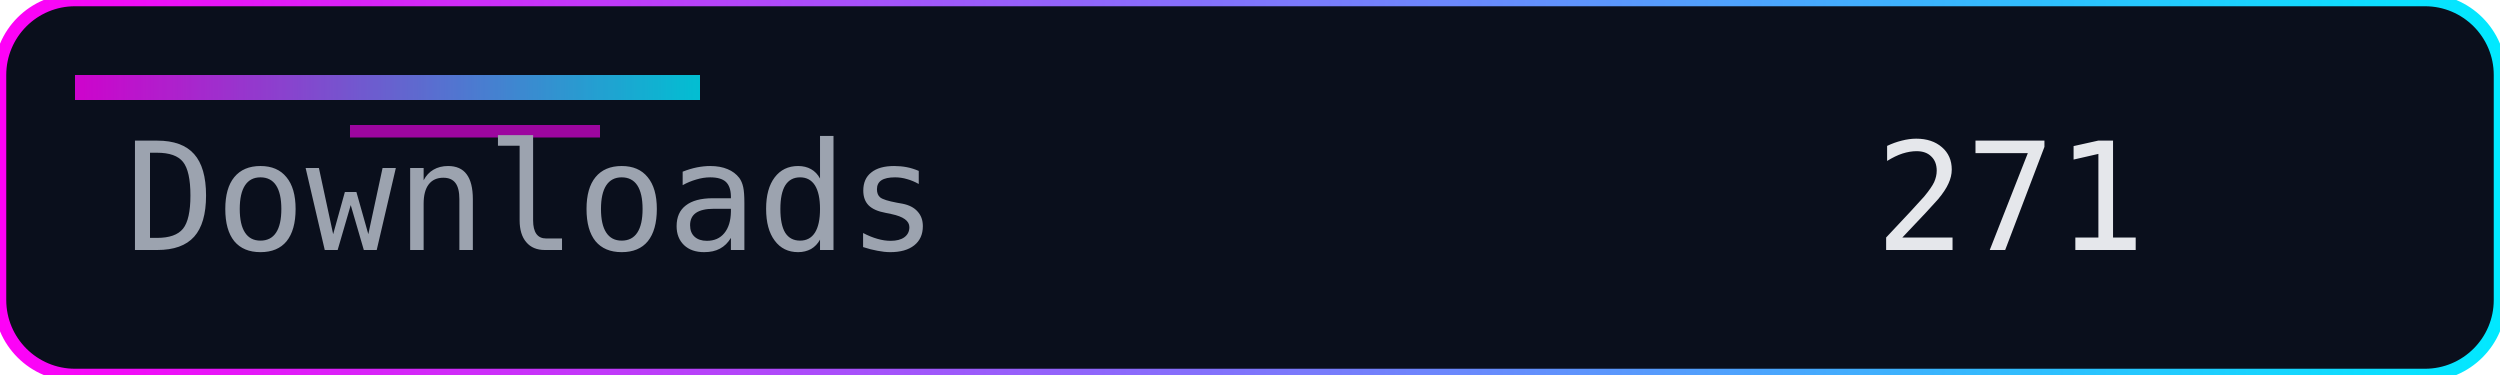
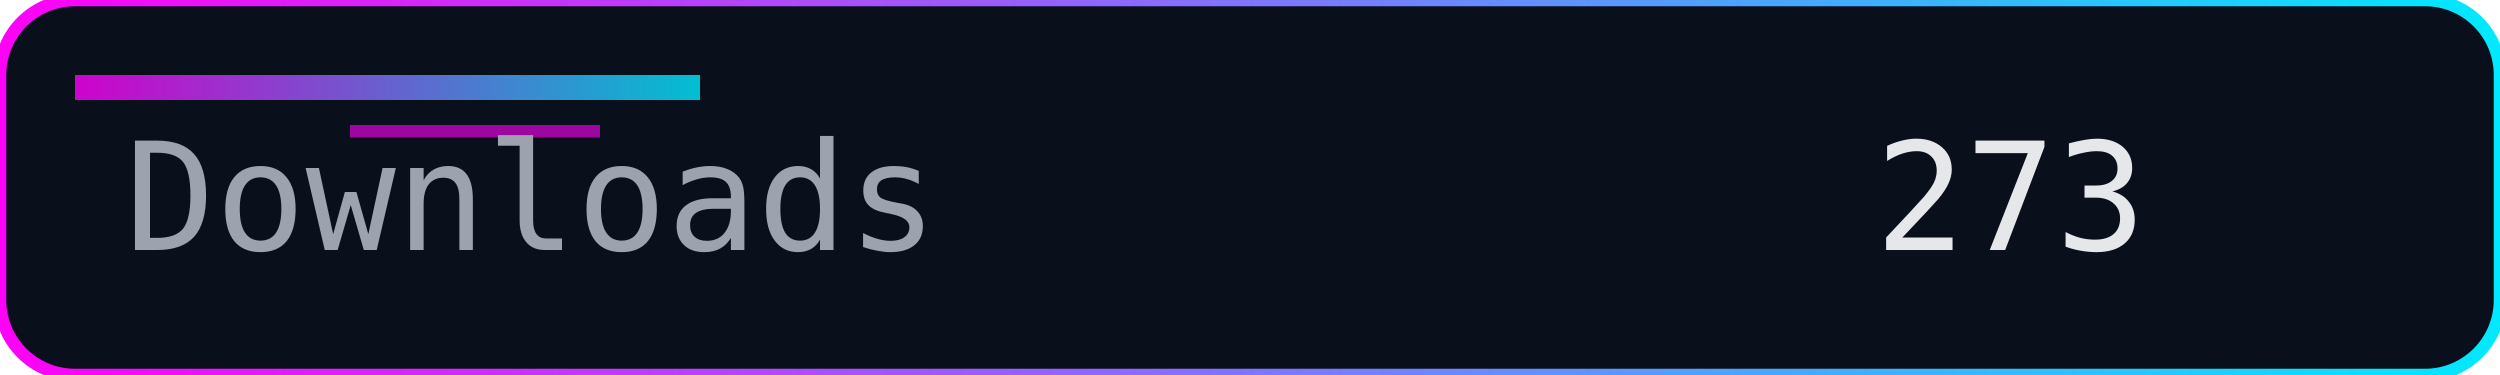
<svg xmlns="http://www.w3.org/2000/svg" width="200" height="30" role="img" aria-label="Downloads">
  <defs>
    <linearGradient id="accent" x1="0" y1="0" x2="1" y2="0">
      <stop offset="0%" stop-color="#ff00f7" />
      <stop offset="100%" stop-color="#00eaff" />
    </linearGradient>
  </defs>
  <rect width="200" height="30" rx="6" fill="#0a0f1c" />
  <rect width="200" height="30" rx="6" fill="none" stroke="url(#accent)" stroke-width="1" />
  <rect x="6" y="6" width="50" height="2" fill="url(#accent)" opacity="0.8" />
  <rect x="28" y="10" width="20" height="1" fill="#ff00f7" opacity="0.6" />
  <g font-family="Consolas, Menlo, monospace" font-size="12">
    <text x="10" y="20" fill="#9ca3af">Downloads</text>
-     <text x="150" y="20" fill="#e5e7eb">271</text>
+     <text x="150" y="20" fill="#e5e7eb">273</text>
  </g>
</svg>
